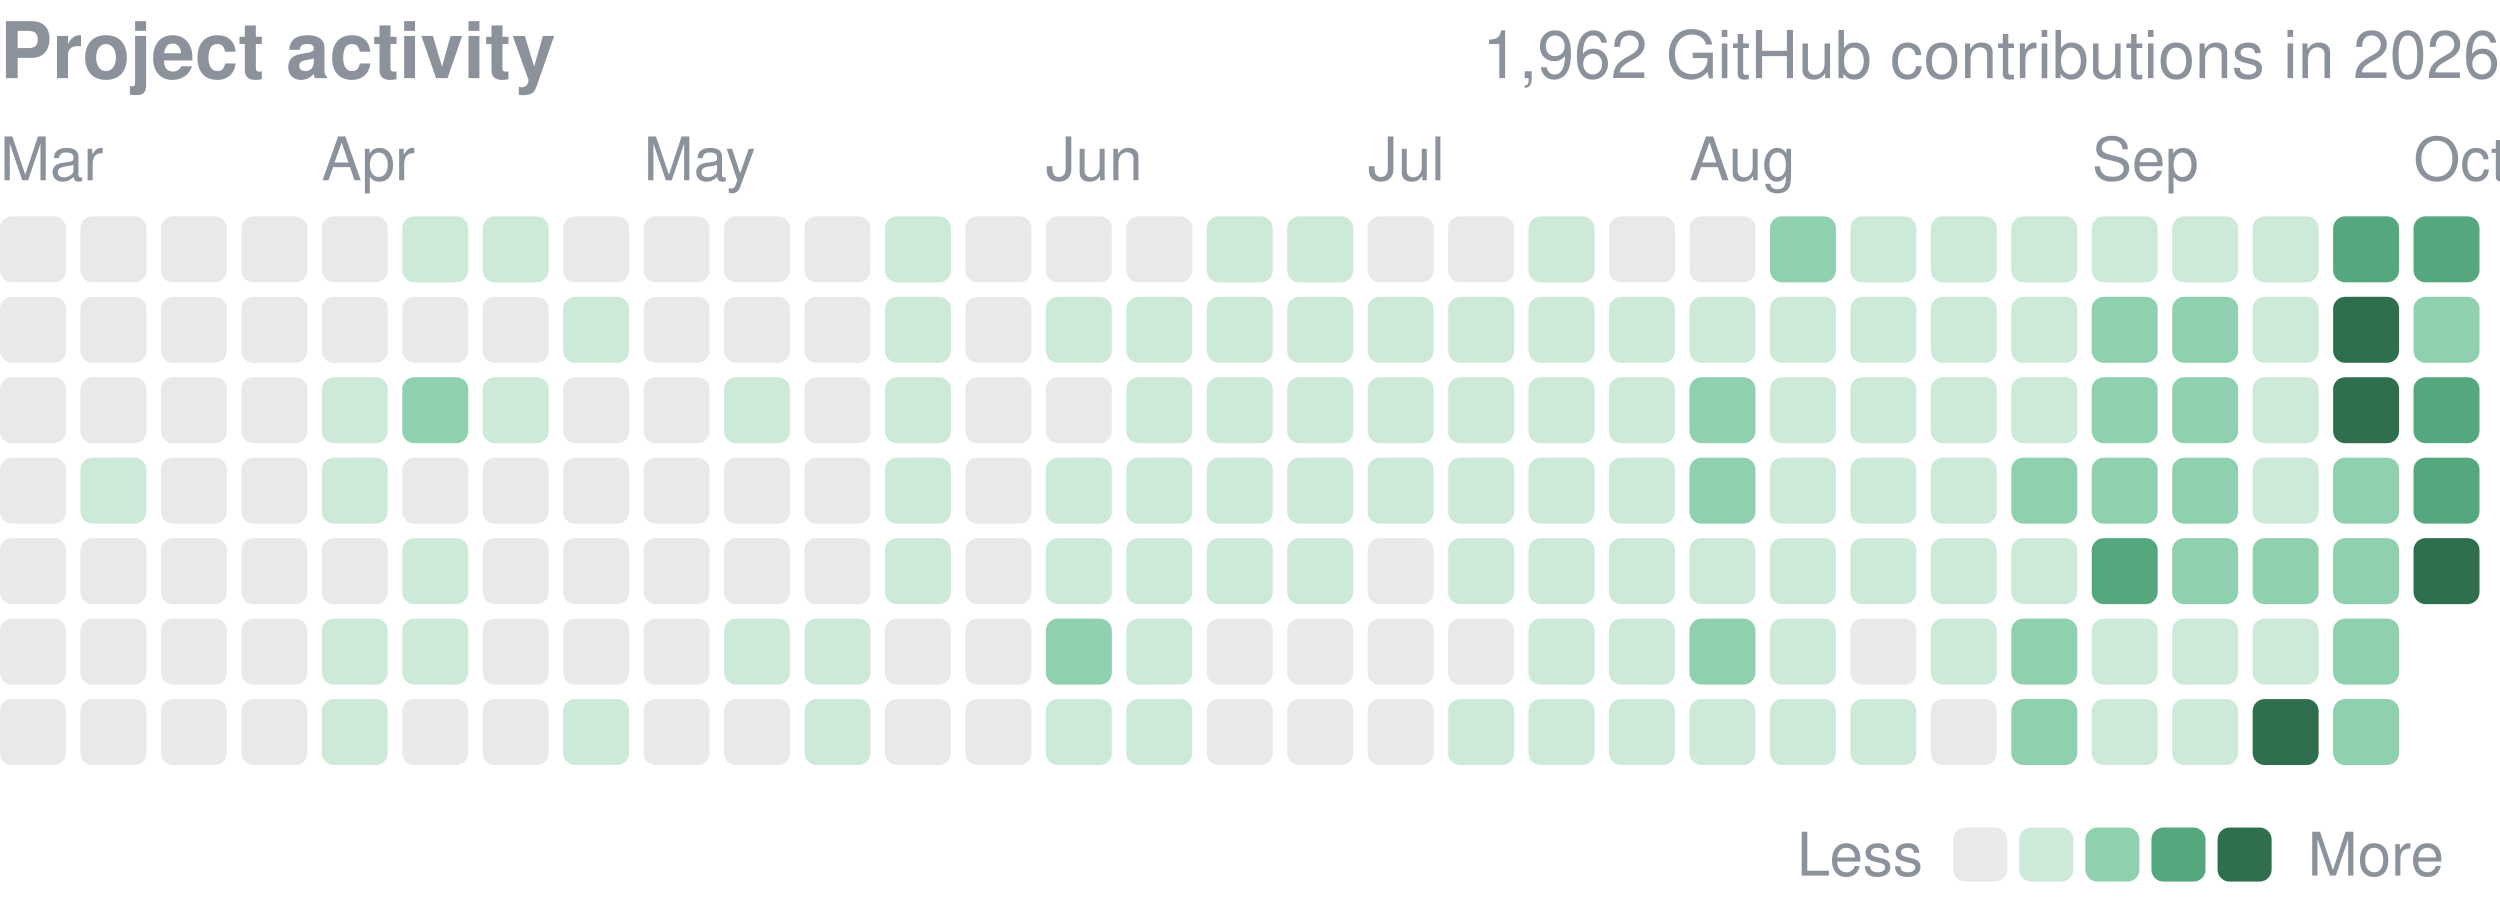
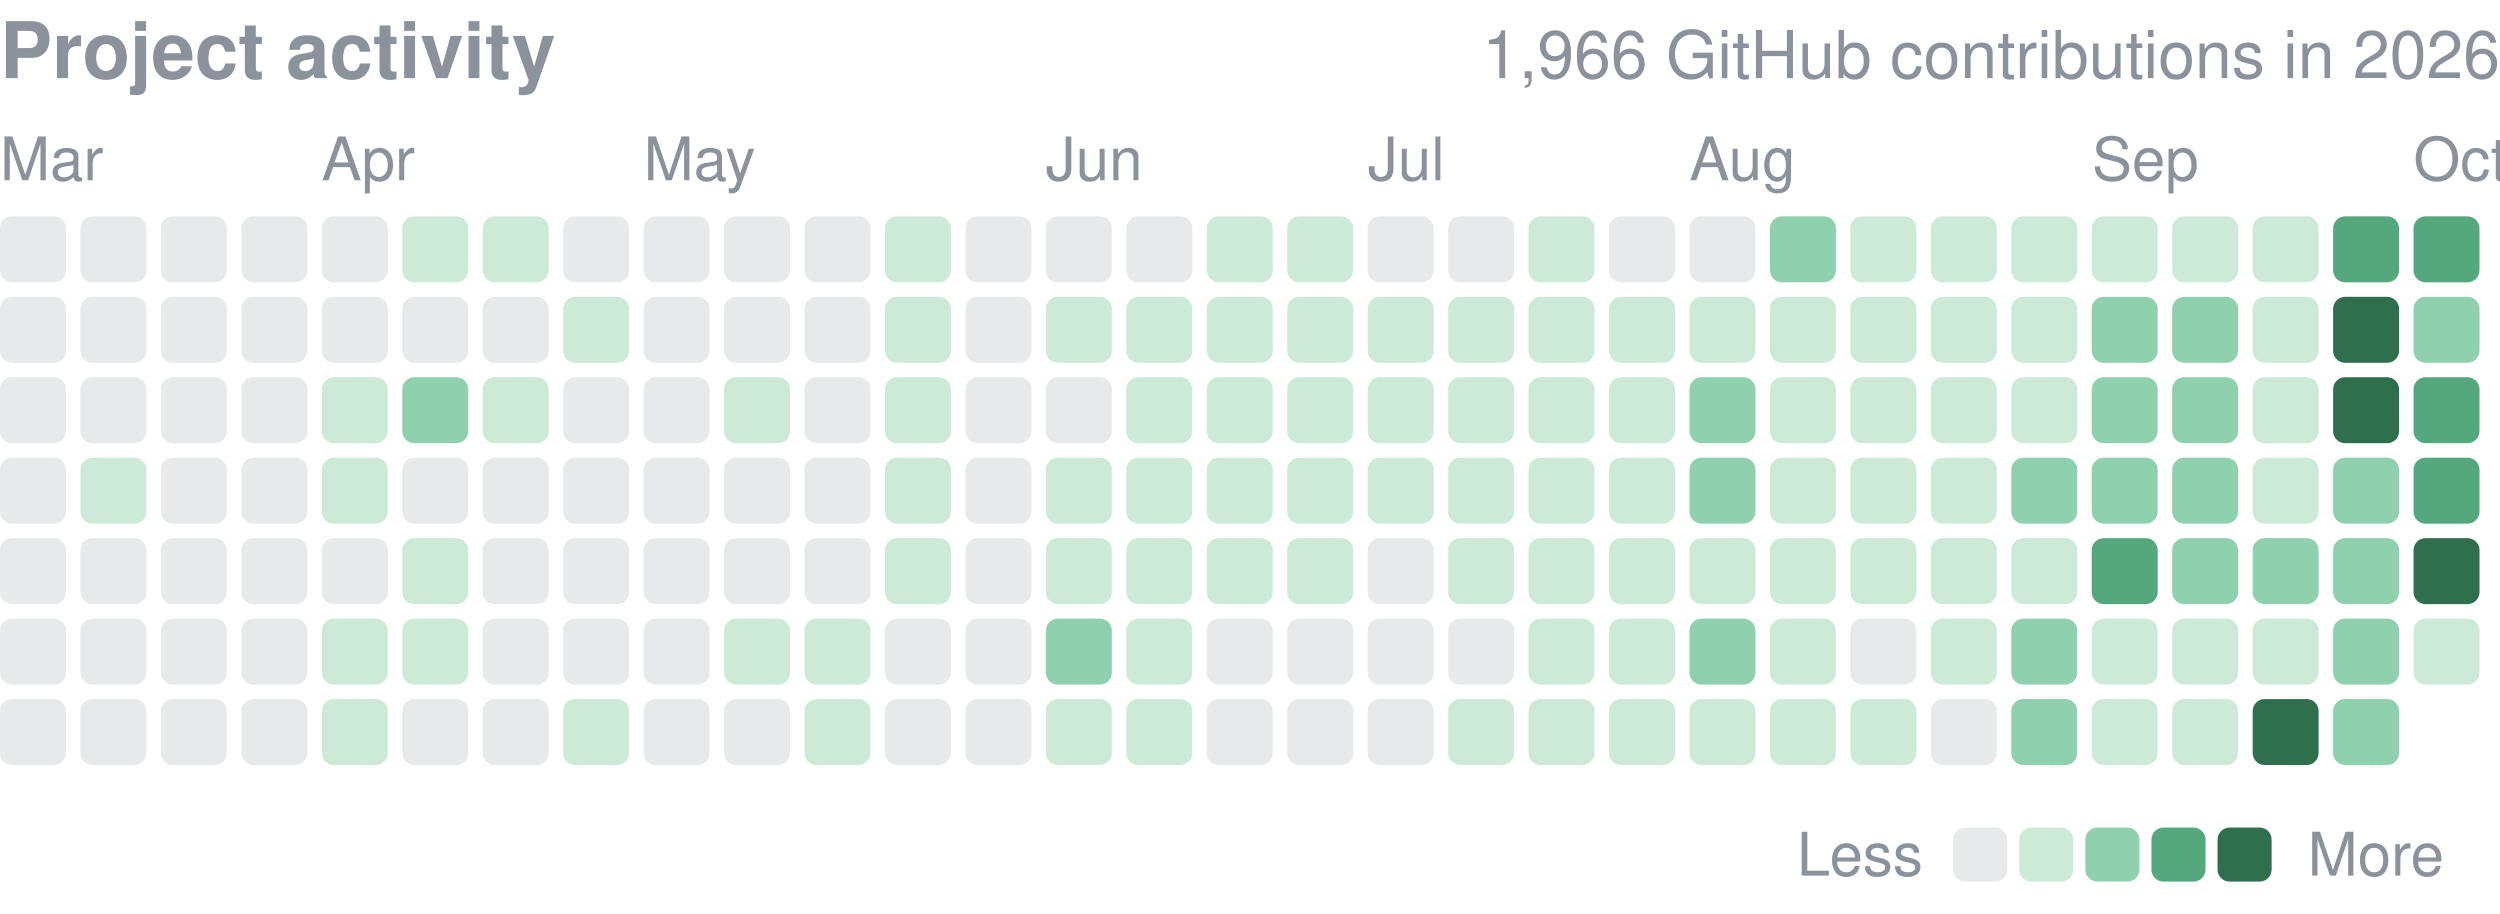
<svg xmlns="http://www.w3.org/2000/svg" width="416" height="152" viewBox="0 0 416 152" role="img" aria-label="yjinyoo GitHub contributions per day in 2026">
  <style>text{font-family:-apple-system,BlinkMacSystemFont,"Segoe UI",Helvetica,Arial,sans-serif}</style>
  <text x="0" y="13" font-size="13" font-weight="600" fill="#8b929c">Project activity</text>
-   <text x="416" y="13" font-size="11" fill="#8b929c" text-anchor="end">1,962 GitHub contributions in 2026</text>
+   <text x="416" y="13" font-size="11" fill="#8b929c" text-anchor="end">1,966 GitHub contributions in 2026</text>
  <text x="0.0" y="30" font-size="10" fill="#8b929c">Mar</text>
  <text x="53.5" y="30" font-size="10" fill="#8b929c">Apr</text>
  <text x="107.1" y="30" font-size="10" fill="#8b929c">May</text>
  <text x="174.0" y="30" font-size="10" fill="#8b929c">Jun</text>
  <text x="227.6" y="30" font-size="10" fill="#8b929c">Jul</text>
  <text x="281.1" y="30" font-size="10" fill="#8b929c">Aug</text>
  <text x="348.1" y="30" font-size="10" fill="#8b929c">Sep</text>
  <text x="401.6" y="30" font-size="10" fill="#8b929c">Oct</text>
  <rect x="0.00" y="36.00" width="10.98" height="10.98" rx="2.0" fill="#8b929c" opacity="0.2" />
  <rect x="0.00" y="49.39" width="10.98" height="10.98" rx="2.0" fill="#8b929c" opacity="0.2" />
  <rect x="0.00" y="62.77" width="10.98" height="10.98" rx="2.0" fill="#8b929c" opacity="0.2" />
  <rect x="0.00" y="76.16" width="10.98" height="10.98" rx="2.0" fill="#8b929c" opacity="0.2" />
  <rect x="0.00" y="89.55" width="10.98" height="10.98" rx="2.0" fill="#8b929c" opacity="0.2" />
  <rect x="0.00" y="102.94" width="10.98" height="10.98" rx="2.0" fill="#8b929c" opacity="0.2" />
  <rect x="0.00" y="116.32" width="10.98" height="10.98" rx="2.0" fill="#8b929c" opacity="0.2" />
  <rect x="13.39" y="36.00" width="10.98" height="10.98" rx="2.0" fill="#8b929c" opacity="0.2" />
  <rect x="13.39" y="49.39" width="10.98" height="10.98" rx="2.0" fill="#8b929c" opacity="0.2" />
  <rect x="13.39" y="62.77" width="10.98" height="10.98" rx="2.0" fill="#8b929c" opacity="0.2" />
  <rect x="13.39" y="76.16" width="10.98" height="10.98" rx="2.0" fill="#cdead9" />
  <rect x="13.39" y="89.55" width="10.98" height="10.98" rx="2.0" fill="#8b929c" opacity="0.2" />
  <rect x="13.39" y="102.94" width="10.98" height="10.98" rx="2.0" fill="#8b929c" opacity="0.2" />
  <rect x="13.39" y="116.32" width="10.98" height="10.98" rx="2.0" fill="#8b929c" opacity="0.2" />
  <rect x="26.77" y="36.00" width="10.98" height="10.98" rx="2.0" fill="#8b929c" opacity="0.2" />
  <rect x="26.77" y="49.39" width="10.98" height="10.98" rx="2.0" fill="#8b929c" opacity="0.2" />
  <rect x="26.77" y="62.77" width="10.98" height="10.98" rx="2.0" fill="#8b929c" opacity="0.2" />
  <rect x="26.77" y="76.16" width="10.98" height="10.98" rx="2.0" fill="#8b929c" opacity="0.2" />
  <rect x="26.77" y="89.55" width="10.98" height="10.98" rx="2.0" fill="#8b929c" opacity="0.2" />
  <rect x="26.77" y="102.94" width="10.98" height="10.98" rx="2.0" fill="#8b929c" opacity="0.2" />
  <rect x="26.77" y="116.32" width="10.98" height="10.98" rx="2.0" fill="#8b929c" opacity="0.2" />
  <rect x="40.16" y="36.00" width="10.98" height="10.98" rx="2.0" fill="#8b929c" opacity="0.2" />
  <rect x="40.16" y="49.39" width="10.98" height="10.98" rx="2.0" fill="#8b929c" opacity="0.2" />
  <rect x="40.16" y="62.77" width="10.98" height="10.98" rx="2.0" fill="#8b929c" opacity="0.2" />
  <rect x="40.16" y="76.16" width="10.98" height="10.98" rx="2.0" fill="#8b929c" opacity="0.2" />
  <rect x="40.16" y="89.55" width="10.98" height="10.98" rx="2.0" fill="#8b929c" opacity="0.2" />
  <rect x="40.16" y="102.94" width="10.98" height="10.98" rx="2.0" fill="#8b929c" opacity="0.2" />
  <rect x="40.16" y="116.32" width="10.98" height="10.98" rx="2.0" fill="#8b929c" opacity="0.2" />
  <rect x="53.55" y="36.00" width="10.98" height="10.98" rx="2.0" fill="#8b929c" opacity="0.2" />
  <rect x="53.55" y="49.39" width="10.98" height="10.98" rx="2.0" fill="#8b929c" opacity="0.2" />
  <rect x="53.55" y="62.77" width="10.98" height="10.98" rx="2.0" fill="#cdead9" />
  <rect x="53.55" y="76.16" width="10.98" height="10.98" rx="2.0" fill="#cdead9" />
  <rect x="53.55" y="89.55" width="10.98" height="10.98" rx="2.0" fill="#8b929c" opacity="0.2" />
  <rect x="53.55" y="102.94" width="10.98" height="10.98" rx="2.0" fill="#cdead9" />
  <rect x="53.55" y="116.32" width="10.98" height="10.98" rx="2.0" fill="#cdead9" />
  <rect x="66.94" y="36.00" width="10.98" height="10.98" rx="2.0" fill="#cdead9" />
  <rect x="66.94" y="49.39" width="10.98" height="10.98" rx="2.0" fill="#8b929c" opacity="0.2" />
  <rect x="66.94" y="62.77" width="10.98" height="10.98" rx="2.0" fill="#8fd0ae" />
  <rect x="66.94" y="76.16" width="10.98" height="10.98" rx="2.0" fill="#8b929c" opacity="0.2" />
  <rect x="66.94" y="89.55" width="10.98" height="10.98" rx="2.0" fill="#cdead9" />
  <rect x="66.94" y="102.94" width="10.98" height="10.98" rx="2.0" fill="#cdead9" />
  <rect x="66.94" y="116.32" width="10.98" height="10.98" rx="2.0" fill="#8b929c" opacity="0.2" />
  <rect x="80.32" y="36.00" width="10.98" height="10.98" rx="2.0" fill="#cdead9" />
  <rect x="80.32" y="49.39" width="10.98" height="10.98" rx="2.0" fill="#8b929c" opacity="0.2" />
  <rect x="80.32" y="62.77" width="10.98" height="10.98" rx="2.0" fill="#cdead9" />
  <rect x="80.32" y="76.16" width="10.98" height="10.98" rx="2.0" fill="#8b929c" opacity="0.2" />
  <rect x="80.32" y="89.55" width="10.98" height="10.98" rx="2.0" fill="#8b929c" opacity="0.2" />
  <rect x="80.32" y="102.94" width="10.98" height="10.98" rx="2.0" fill="#8b929c" opacity="0.2" />
  <rect x="80.32" y="116.32" width="10.98" height="10.98" rx="2.0" fill="#8b929c" opacity="0.2" />
  <rect x="93.71" y="36.00" width="10.98" height="10.98" rx="2.0" fill="#8b929c" opacity="0.2" />
  <rect x="93.71" y="49.39" width="10.98" height="10.98" rx="2.0" fill="#cdead9" />
  <rect x="93.71" y="62.77" width="10.98" height="10.98" rx="2.0" fill="#8b929c" opacity="0.2" />
  <rect x="93.71" y="76.16" width="10.98" height="10.98" rx="2.0" fill="#8b929c" opacity="0.2" />
  <rect x="93.71" y="89.55" width="10.98" height="10.98" rx="2.0" fill="#8b929c" opacity="0.2" />
  <rect x="93.71" y="102.94" width="10.98" height="10.98" rx="2.0" fill="#8b929c" opacity="0.2" />
  <rect x="93.71" y="116.32" width="10.98" height="10.98" rx="2.0" fill="#cdead9" />
  <rect x="107.10" y="36.00" width="10.98" height="10.98" rx="2.0" fill="#8b929c" opacity="0.2" />
  <rect x="107.10" y="49.39" width="10.98" height="10.98" rx="2.0" fill="#8b929c" opacity="0.2" />
  <rect x="107.10" y="62.77" width="10.98" height="10.98" rx="2.0" fill="#8b929c" opacity="0.2" />
  <rect x="107.10" y="76.16" width="10.98" height="10.98" rx="2.0" fill="#8b929c" opacity="0.2" />
  <rect x="107.10" y="89.55" width="10.98" height="10.98" rx="2.0" fill="#8b929c" opacity="0.2" />
  <rect x="107.10" y="102.94" width="10.98" height="10.98" rx="2.0" fill="#8b929c" opacity="0.2" />
  <rect x="107.10" y="116.32" width="10.98" height="10.98" rx="2.0" fill="#8b929c" opacity="0.2" />
  <rect x="120.48" y="36.00" width="10.98" height="10.98" rx="2.0" fill="#8b929c" opacity="0.2" />
  <rect x="120.48" y="49.39" width="10.98" height="10.98" rx="2.0" fill="#8b929c" opacity="0.2" />
  <rect x="120.48" y="62.77" width="10.98" height="10.98" rx="2.0" fill="#cdead9" />
  <rect x="120.48" y="76.16" width="10.98" height="10.98" rx="2.0" fill="#8b929c" opacity="0.2" />
  <rect x="120.48" y="89.55" width="10.98" height="10.98" rx="2.0" fill="#8b929c" opacity="0.2" />
  <rect x="120.48" y="102.94" width="10.98" height="10.98" rx="2.0" fill="#cdead9" />
  <rect x="120.48" y="116.32" width="10.98" height="10.98" rx="2.0" fill="#8b929c" opacity="0.2" />
  <rect x="133.87" y="36.00" width="10.98" height="10.98" rx="2.0" fill="#8b929c" opacity="0.2" />
  <rect x="133.87" y="49.39" width="10.98" height="10.98" rx="2.0" fill="#8b929c" opacity="0.2" />
  <rect x="133.87" y="62.77" width="10.98" height="10.98" rx="2.0" fill="#8b929c" opacity="0.2" />
  <rect x="133.87" y="76.16" width="10.98" height="10.98" rx="2.0" fill="#8b929c" opacity="0.2" />
  <rect x="133.87" y="89.55" width="10.98" height="10.98" rx="2.0" fill="#8b929c" opacity="0.2" />
  <rect x="133.87" y="102.94" width="10.98" height="10.98" rx="2.0" fill="#cdead9" />
  <rect x="133.87" y="116.32" width="10.98" height="10.98" rx="2.0" fill="#cdead9" />
  <rect x="147.26" y="36.00" width="10.98" height="10.98" rx="2.0" fill="#cdead9" />
  <rect x="147.26" y="49.39" width="10.98" height="10.98" rx="2.0" fill="#cdead9" />
  <rect x="147.26" y="62.77" width="10.98" height="10.98" rx="2.0" fill="#cdead9" />
  <rect x="147.26" y="76.16" width="10.98" height="10.98" rx="2.0" fill="#cdead9" />
  <rect x="147.26" y="89.55" width="10.98" height="10.98" rx="2.0" fill="#cdead9" />
  <rect x="147.26" y="102.94" width="10.98" height="10.98" rx="2.0" fill="#8b929c" opacity="0.2" />
  <rect x="147.26" y="116.32" width="10.98" height="10.98" rx="2.0" fill="#8b929c" opacity="0.2" />
  <rect x="160.65" y="36.00" width="10.98" height="10.98" rx="2.0" fill="#8b929c" opacity="0.2" />
  <rect x="160.65" y="49.39" width="10.98" height="10.98" rx="2.0" fill="#8b929c" opacity="0.2" />
  <rect x="160.65" y="62.77" width="10.98" height="10.98" rx="2.0" fill="#8b929c" opacity="0.2" />
  <rect x="160.65" y="76.16" width="10.98" height="10.98" rx="2.0" fill="#8b929c" opacity="0.2" />
  <rect x="160.65" y="89.55" width="10.98" height="10.98" rx="2.0" fill="#8b929c" opacity="0.2" />
  <rect x="160.65" y="102.94" width="10.98" height="10.98" rx="2.0" fill="#8b929c" opacity="0.2" />
  <rect x="160.65" y="116.32" width="10.98" height="10.98" rx="2.0" fill="#8b929c" opacity="0.2" />
  <rect x="174.03" y="36.00" width="10.98" height="10.98" rx="2.0" fill="#8b929c" opacity="0.2" />
  <rect x="174.03" y="49.39" width="10.98" height="10.98" rx="2.0" fill="#cdead9" />
  <rect x="174.03" y="62.77" width="10.98" height="10.98" rx="2.0" fill="#8b929c" opacity="0.2" />
  <rect x="174.03" y="76.16" width="10.98" height="10.98" rx="2.0" fill="#cdead9" />
  <rect x="174.03" y="89.55" width="10.98" height="10.98" rx="2.0" fill="#cdead9" />
  <rect x="174.03" y="102.94" width="10.98" height="10.98" rx="2.0" fill="#8fd0ae" />
  <rect x="174.03" y="116.32" width="10.98" height="10.98" rx="2.0" fill="#cdead9" />
  <rect x="187.42" y="36.00" width="10.98" height="10.98" rx="2.0" fill="#8b929c" opacity="0.2" />
  <rect x="187.42" y="49.39" width="10.98" height="10.98" rx="2.0" fill="#cdead9" />
  <rect x="187.42" y="62.77" width="10.98" height="10.98" rx="2.0" fill="#cdead9" />
  <rect x="187.42" y="76.16" width="10.98" height="10.98" rx="2.0" fill="#cdead9" />
  <rect x="187.42" y="89.55" width="10.98" height="10.98" rx="2.0" fill="#cdead9" />
  <rect x="187.42" y="102.94" width="10.98" height="10.98" rx="2.0" fill="#cdead9" />
  <rect x="187.42" y="116.32" width="10.98" height="10.98" rx="2.0" fill="#cdead9" />
  <rect x="200.81" y="36.00" width="10.98" height="10.98" rx="2.0" fill="#cdead9" />
  <rect x="200.81" y="49.39" width="10.98" height="10.98" rx="2.0" fill="#cdead9" />
  <rect x="200.81" y="62.77" width="10.98" height="10.98" rx="2.0" fill="#cdead9" />
  <rect x="200.81" y="76.16" width="10.98" height="10.98" rx="2.0" fill="#cdead9" />
  <rect x="200.81" y="89.55" width="10.98" height="10.98" rx="2.0" fill="#cdead9" />
  <rect x="200.81" y="102.94" width="10.98" height="10.98" rx="2.0" fill="#8b929c" opacity="0.2" />
  <rect x="200.81" y="116.32" width="10.98" height="10.98" rx="2.0" fill="#8b929c" opacity="0.2" />
  <rect x="214.19" y="36.00" width="10.98" height="10.98" rx="2.0" fill="#cdead9" />
  <rect x="214.19" y="49.39" width="10.98" height="10.98" rx="2.0" fill="#cdead9" />
  <rect x="214.19" y="62.77" width="10.98" height="10.98" rx="2.0" fill="#cdead9" />
  <rect x="214.19" y="76.16" width="10.98" height="10.98" rx="2.0" fill="#cdead9" />
  <rect x="214.19" y="89.55" width="10.98" height="10.98" rx="2.0" fill="#cdead9" />
  <rect x="214.19" y="102.94" width="10.98" height="10.98" rx="2.0" fill="#8b929c" opacity="0.2" />
  <rect x="214.19" y="116.32" width="10.98" height="10.98" rx="2.0" fill="#8b929c" opacity="0.2" />
  <rect x="227.58" y="36.00" width="10.98" height="10.98" rx="2.0" fill="#8b929c" opacity="0.2" />
  <rect x="227.58" y="49.39" width="10.98" height="10.98" rx="2.0" fill="#cdead9" />
  <rect x="227.58" y="62.77" width="10.98" height="10.98" rx="2.0" fill="#cdead9" />
  <rect x="227.58" y="76.16" width="10.98" height="10.98" rx="2.0" fill="#cdead9" />
  <rect x="227.58" y="89.55" width="10.98" height="10.98" rx="2.0" fill="#8b929c" opacity="0.2" />
  <rect x="227.58" y="102.94" width="10.98" height="10.98" rx="2.0" fill="#8b929c" opacity="0.2" />
  <rect x="227.58" y="116.32" width="10.98" height="10.98" rx="2.0" fill="#8b929c" opacity="0.2" />
  <rect x="240.97" y="36.00" width="10.98" height="10.98" rx="2.0" fill="#8b929c" opacity="0.2" />
  <rect x="240.97" y="49.39" width="10.98" height="10.98" rx="2.0" fill="#cdead9" />
  <rect x="240.97" y="62.77" width="10.98" height="10.98" rx="2.0" fill="#cdead9" />
  <rect x="240.97" y="76.16" width="10.98" height="10.98" rx="2.0" fill="#cdead9" />
  <rect x="240.97" y="89.55" width="10.98" height="10.98" rx="2.0" fill="#cdead9" />
  <rect x="240.97" y="102.94" width="10.98" height="10.98" rx="2.0" fill="#8b929c" opacity="0.2" />
  <rect x="240.97" y="116.32" width="10.98" height="10.98" rx="2.0" fill="#cdead9" />
  <rect x="254.35" y="36.00" width="10.98" height="10.98" rx="2.0" fill="#cdead9" />
  <rect x="254.35" y="49.39" width="10.98" height="10.98" rx="2.0" fill="#cdead9" />
  <rect x="254.35" y="62.77" width="10.98" height="10.98" rx="2.0" fill="#cdead9" />
  <rect x="254.35" y="76.16" width="10.98" height="10.98" rx="2.0" fill="#cdead9" />
  <rect x="254.35" y="89.55" width="10.98" height="10.98" rx="2.0" fill="#cdead9" />
  <rect x="254.35" y="102.94" width="10.98" height="10.98" rx="2.0" fill="#cdead9" />
  <rect x="254.35" y="116.32" width="10.98" height="10.98" rx="2.0" fill="#cdead9" />
  <rect x="267.74" y="36.00" width="10.98" height="10.98" rx="2.0" fill="#8b929c" opacity="0.2" />
  <rect x="267.74" y="49.39" width="10.98" height="10.98" rx="2.0" fill="#cdead9" />
  <rect x="267.74" y="62.77" width="10.98" height="10.98" rx="2.0" fill="#cdead9" />
  <rect x="267.74" y="76.16" width="10.98" height="10.98" rx="2.0" fill="#cdead9" />
  <rect x="267.74" y="89.55" width="10.98" height="10.98" rx="2.0" fill="#cdead9" />
  <rect x="267.74" y="102.94" width="10.98" height="10.98" rx="2.0" fill="#cdead9" />
  <rect x="267.74" y="116.32" width="10.98" height="10.98" rx="2.0" fill="#cdead9" />
  <rect x="281.13" y="36.00" width="10.98" height="10.98" rx="2.0" fill="#8b929c" opacity="0.2" />
  <rect x="281.13" y="49.39" width="10.98" height="10.98" rx="2.0" fill="#cdead9" />
  <rect x="281.13" y="62.77" width="10.98" height="10.98" rx="2.0" fill="#8fd0ae" />
  <rect x="281.13" y="76.16" width="10.98" height="10.98" rx="2.0" fill="#8fd0ae" />
  <rect x="281.13" y="89.55" width="10.98" height="10.98" rx="2.0" fill="#cdead9" />
  <rect x="281.13" y="102.94" width="10.98" height="10.98" rx="2.0" fill="#8fd0ae" />
  <rect x="281.13" y="116.32" width="10.98" height="10.98" rx="2.0" fill="#cdead9" />
  <rect x="294.52" y="36.00" width="10.98" height="10.98" rx="2.0" fill="#8fd0ae" />
  <rect x="294.52" y="49.39" width="10.98" height="10.98" rx="2.0" fill="#cdead9" />
  <rect x="294.52" y="62.77" width="10.98" height="10.98" rx="2.0" fill="#cdead9" />
  <rect x="294.52" y="76.16" width="10.98" height="10.98" rx="2.0" fill="#cdead9" />
  <rect x="294.52" y="89.55" width="10.98" height="10.98" rx="2.0" fill="#cdead9" />
  <rect x="294.52" y="102.94" width="10.98" height="10.98" rx="2.0" fill="#cdead9" />
  <rect x="294.52" y="116.32" width="10.98" height="10.98" rx="2.0" fill="#cdead9" />
  <rect x="307.90" y="36.00" width="10.98" height="10.98" rx="2.0" fill="#cdead9" />
  <rect x="307.90" y="49.39" width="10.98" height="10.98" rx="2.0" fill="#cdead9" />
  <rect x="307.90" y="62.77" width="10.98" height="10.98" rx="2.0" fill="#cdead9" />
  <rect x="307.90" y="76.16" width="10.98" height="10.98" rx="2.0" fill="#cdead9" />
  <rect x="307.90" y="89.55" width="10.98" height="10.98" rx="2.0" fill="#cdead9" />
  <rect x="307.90" y="102.94" width="10.98" height="10.98" rx="2.0" fill="#8b929c" opacity="0.2" />
  <rect x="307.90" y="116.32" width="10.98" height="10.98" rx="2.0" fill="#cdead9" />
  <rect x="321.29" y="36.00" width="10.98" height="10.98" rx="2.0" fill="#cdead9" />
  <rect x="321.29" y="49.39" width="10.98" height="10.98" rx="2.0" fill="#cdead9" />
  <rect x="321.29" y="62.77" width="10.98" height="10.98" rx="2.0" fill="#cdead9" />
  <rect x="321.29" y="76.16" width="10.98" height="10.98" rx="2.0" fill="#cdead9" />
  <rect x="321.29" y="89.55" width="10.98" height="10.98" rx="2.0" fill="#cdead9" />
  <rect x="321.29" y="102.94" width="10.98" height="10.98" rx="2.0" fill="#cdead9" />
  <rect x="321.29" y="116.32" width="10.98" height="10.98" rx="2.0" fill="#8b929c" opacity="0.2" />
  <rect x="334.68" y="36.00" width="10.98" height="10.98" rx="2.0" fill="#cdead9" />
  <rect x="334.68" y="49.39" width="10.98" height="10.98" rx="2.0" fill="#cdead9" />
  <rect x="334.68" y="62.77" width="10.98" height="10.98" rx="2.0" fill="#cdead9" />
  <rect x="334.68" y="76.16" width="10.98" height="10.98" rx="2.0" fill="#8fd0ae" />
  <rect x="334.68" y="89.55" width="10.98" height="10.98" rx="2.0" fill="#cdead9" />
  <rect x="334.68" y="102.94" width="10.98" height="10.98" rx="2.0" fill="#8fd0ae" />
  <rect x="334.68" y="116.32" width="10.98" height="10.98" rx="2.0" fill="#8fd0ae" />
  <rect x="348.06" y="36.00" width="10.98" height="10.98" rx="2.0" fill="#cdead9" />
  <rect x="348.06" y="49.39" width="10.98" height="10.98" rx="2.0" fill="#8fd0ae" />
  <rect x="348.06" y="62.77" width="10.98" height="10.98" rx="2.0" fill="#8fd0ae" />
  <rect x="348.06" y="76.16" width="10.98" height="10.98" rx="2.0" fill="#8fd0ae" />
  <rect x="348.06" y="89.55" width="10.98" height="10.98" rx="2.0" fill="#55a87e" />
  <rect x="348.06" y="102.94" width="10.98" height="10.98" rx="2.0" fill="#cdead9" />
  <rect x="348.06" y="116.32" width="10.98" height="10.98" rx="2.0" fill="#cdead9" />
  <rect x="361.45" y="36.00" width="10.98" height="10.98" rx="2.0" fill="#cdead9" />
  <rect x="361.45" y="49.39" width="10.98" height="10.98" rx="2.0" fill="#8fd0ae" />
  <rect x="361.45" y="62.77" width="10.98" height="10.98" rx="2.0" fill="#8fd0ae" />
  <rect x="361.45" y="76.16" width="10.98" height="10.98" rx="2.0" fill="#8fd0ae" />
  <rect x="361.45" y="89.55" width="10.98" height="10.98" rx="2.0" fill="#8fd0ae" />
  <rect x="361.45" y="102.94" width="10.98" height="10.98" rx="2.0" fill="#cdead9" />
  <rect x="361.45" y="116.32" width="10.98" height="10.98" rx="2.0" fill="#cdead9" />
  <rect x="374.84" y="36.00" width="10.98" height="10.98" rx="2.0" fill="#cdead9" />
  <rect x="374.84" y="49.39" width="10.98" height="10.98" rx="2.0" fill="#cdead9" />
  <rect x="374.84" y="62.77" width="10.98" height="10.98" rx="2.0" fill="#cdead9" />
  <rect x="374.84" y="76.16" width="10.98" height="10.98" rx="2.0" fill="#cdead9" />
  <rect x="374.84" y="89.55" width="10.98" height="10.98" rx="2.0" fill="#8fd0ae" />
  <rect x="374.84" y="102.94" width="10.98" height="10.98" rx="2.0" fill="#cdead9" />
  <rect x="374.84" y="116.32" width="10.98" height="10.98" rx="2.0" fill="#2f6f4e" />
  <rect x="388.23" y="36.00" width="10.98" height="10.98" rx="2.0" fill="#55a87e" />
  <rect x="388.23" y="49.39" width="10.98" height="10.98" rx="2.0" fill="#2f6f4e" />
  <rect x="388.23" y="62.77" width="10.98" height="10.98" rx="2.0" fill="#2f6f4e" />
  <rect x="388.23" y="76.16" width="10.98" height="10.98" rx="2.0" fill="#8fd0ae" />
  <rect x="388.23" y="89.55" width="10.98" height="10.98" rx="2.0" fill="#8fd0ae" />
  <rect x="388.23" y="102.94" width="10.98" height="10.98" rx="2.0" fill="#8fd0ae" />
  <rect x="388.23" y="116.32" width="10.98" height="10.98" rx="2.0" fill="#8fd0ae" />
  <rect x="401.61" y="36.00" width="10.98" height="10.98" rx="2.0" fill="#55a87e" />
  <rect x="401.61" y="49.39" width="10.98" height="10.98" rx="2.0" fill="#8fd0ae" />
  <rect x="401.61" y="62.77" width="10.98" height="10.98" rx="2.0" fill="#55a87e" />
  <rect x="401.61" y="76.16" width="10.98" height="10.98" rx="2.0" fill="#55a87e" />
  <rect x="401.61" y="89.55" width="10.98" height="10.98" rx="2.0" fill="#2f6f4e" />
+   <rect x="401.61" y="102.94" width="10.98" height="10.98" rx="2.0" fill="#cdead9" />
  <text x="299" y="145.7" font-size="10" fill="#8b929c">Less</text>
  <rect x="325" y="137.7" width="9" height="9" rx="2.0" fill="#8b929c" opacity="0.2" />
  <rect x="336.0" y="137.7" width="9" height="9" rx="2.0" fill="#cdead9" />
  <rect x="347.0" y="137.7" width="9" height="9" rx="2.0" fill="#8fd0ae" />
  <rect x="358.0" y="137.7" width="9" height="9" rx="2.0" fill="#55a87e" />
  <rect x="369.0" y="137.7" width="9" height="9" rx="2.0" fill="#2f6f4e" />
  <text x="384.0" y="145.7" font-size="10" fill="#8b929c">More</text>
</svg>
